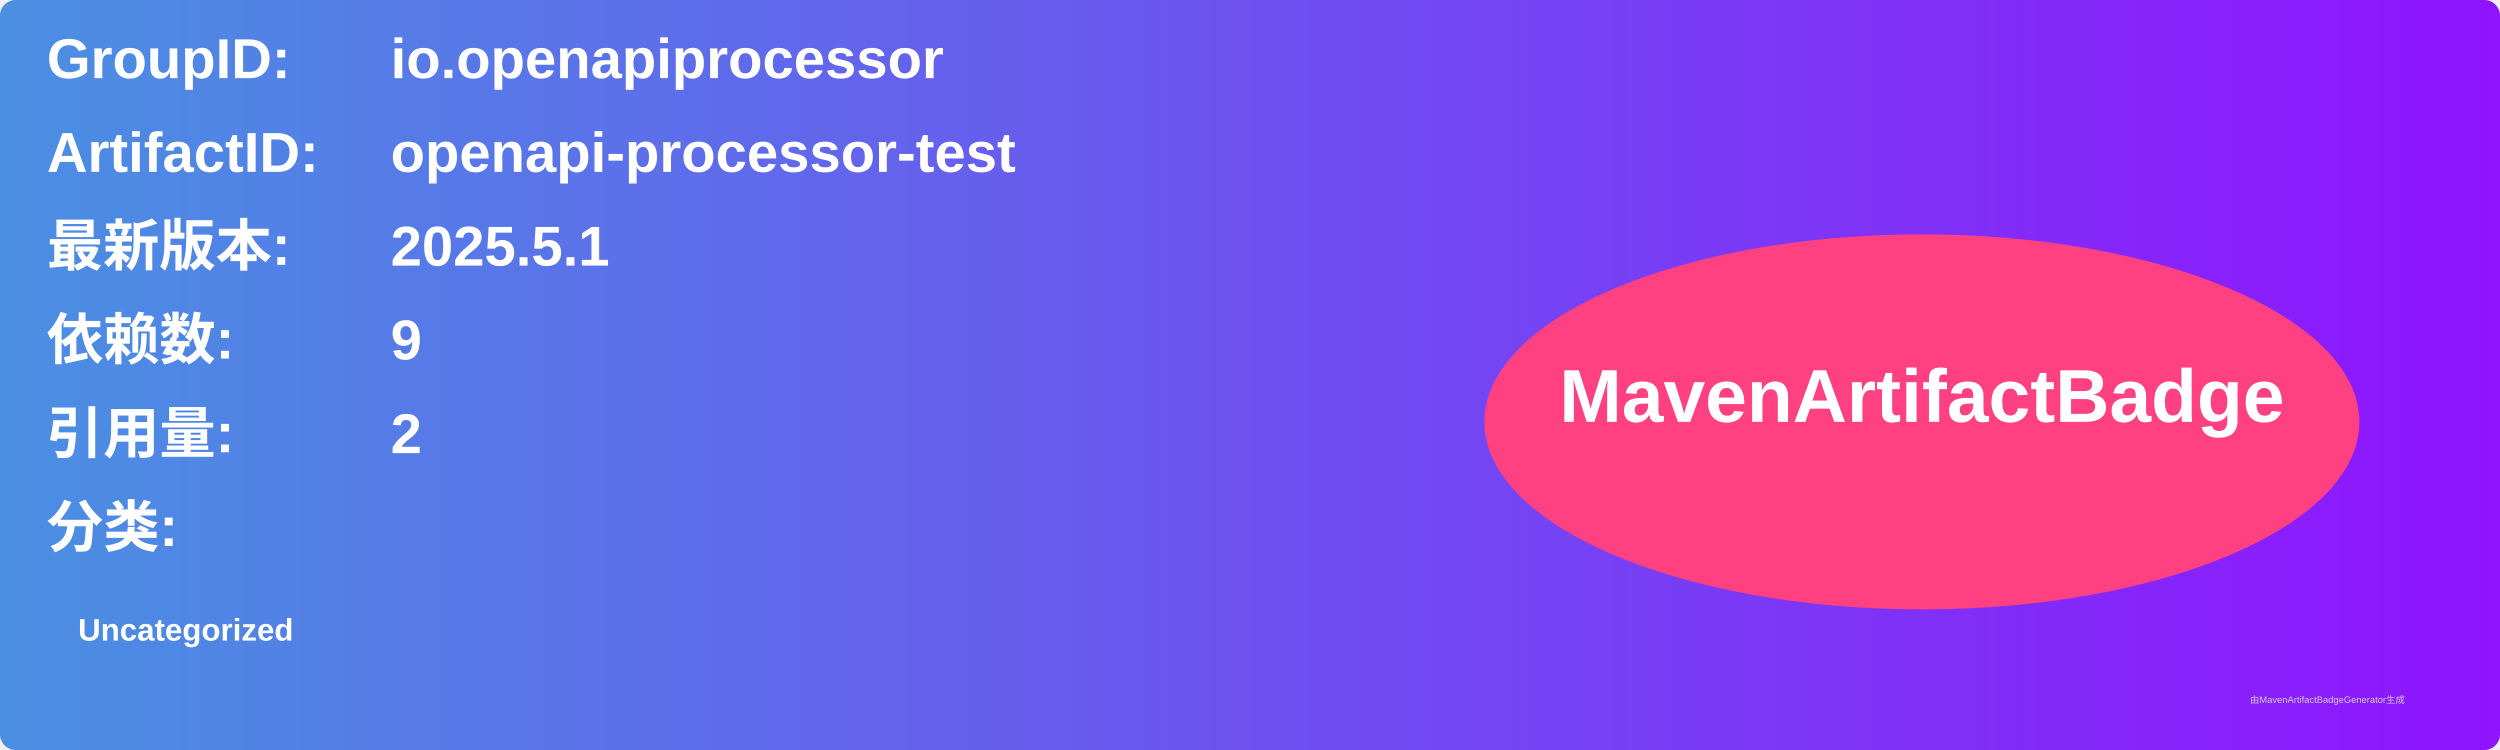
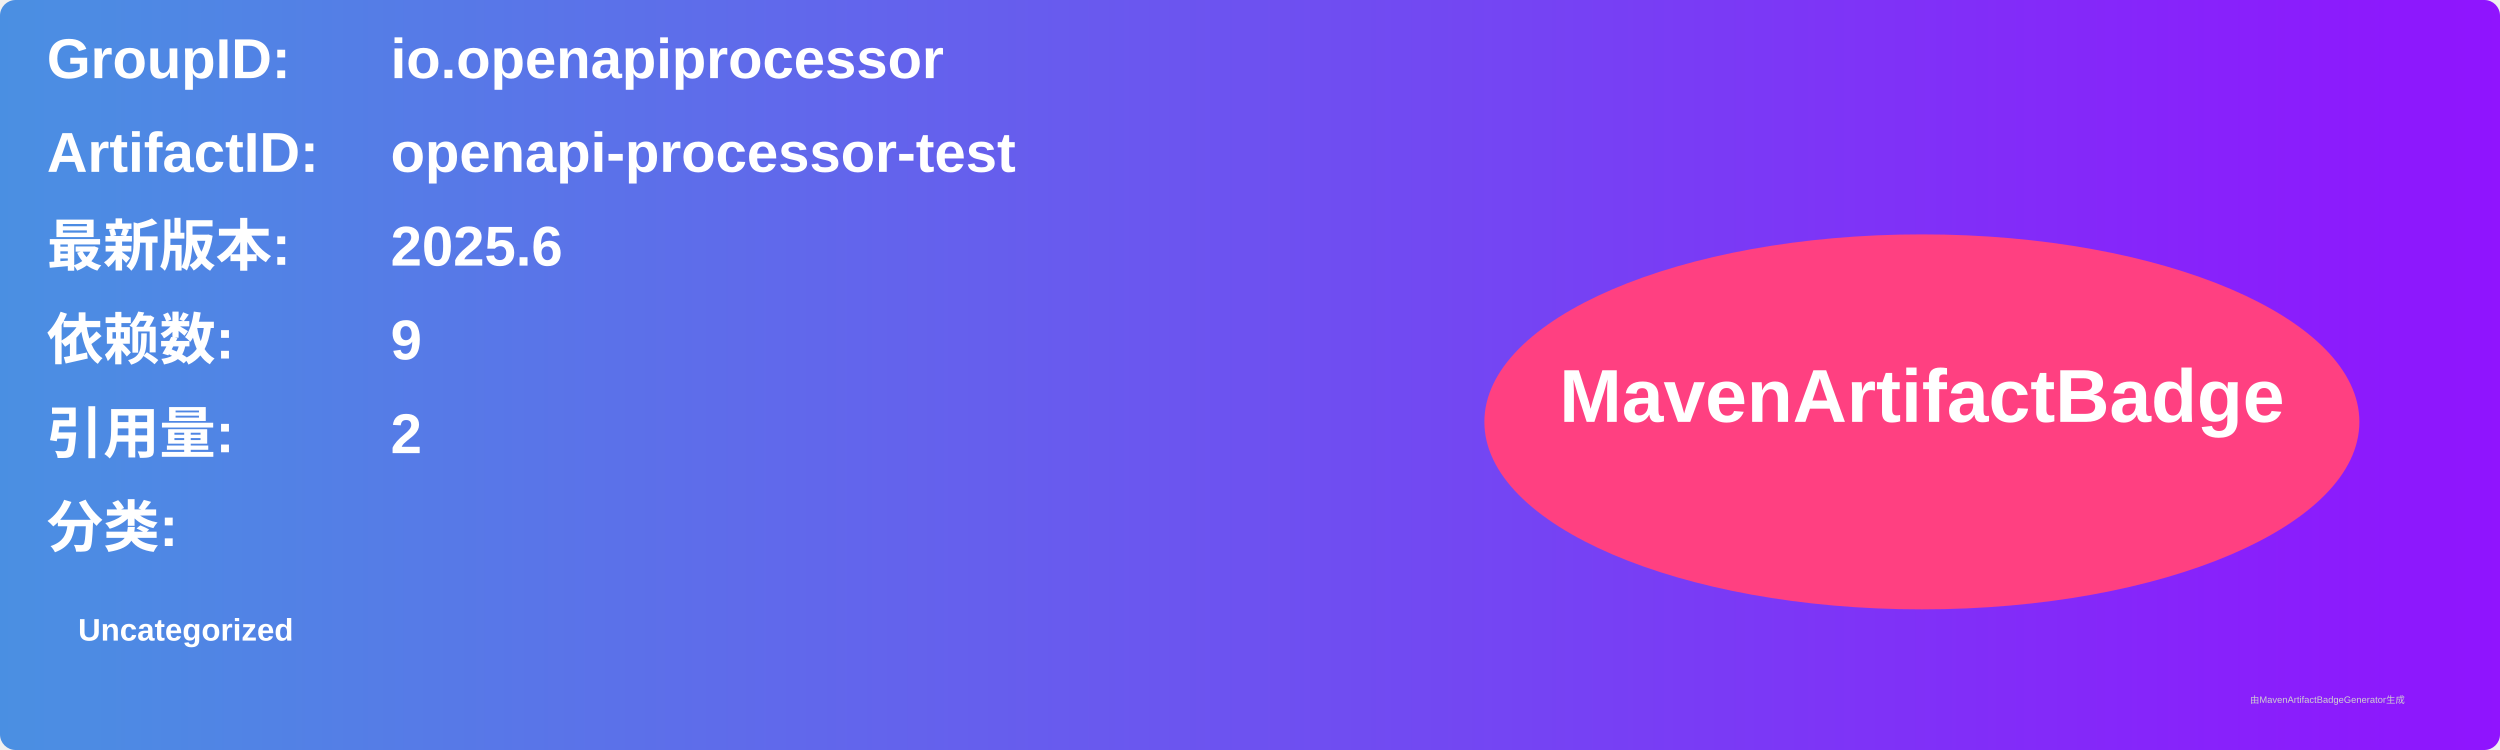
<svg xmlns="http://www.w3.org/2000/svg" width="800" height="240" viewBox="0 0 800 240">
  <linearGradient id="grad" x1="0%" y1="0%" x2="100%" y2="0%">
    <stop offset="0%" stop-color="#4a90e2" />
    <stop offset="100%" stop-color="#9013fe" />
  </linearGradient>
  <rect width="100%" height="100%" rx="5" ry="5" fill="url(#grad)" />
  <g transform="translate(15, 15)">
    <text x="0" y="10" font-family="Arial" font-size="18" fill="white" font-weight="bold" width="260">GroupID:</text>
    <text x="110" y="10" font-family="Arial" font-size="18" fill="white" font-weight="bold" width="460">io.openapiprocessor</text>
    <text x="0" y="40" font-family="Arial" font-size="18" fill="white" font-weight="bold" width="260">ArtifactID:</text>
    <text x="110" y="40" font-family="Arial" font-size="18" fill="white" font-weight="bold" width="460">openapi-processor-test</text>
    <text x="0" y="70" font-family="Arial" font-size="18" fill="white" font-weight="bold">最新版本:</text>
    <text x="110" y="70" font-family="Arial" font-size="18" fill="white" font-weight="bold">
-       <tspan font-weight="bold">2025.5.1</tspan>
+       <tspan font-weight="bold">2025.6</tspan>
    </text>
    <text x="0" y="100" font-family="Arial" font-size="18" fill="white" font-weight="bold">依赖数: </text>
    <text x="110" y="100" font-family="Arial" font-size="18" fill="white">
      <tspan font-weight="bold">9</tspan>
    </text>
    <text x="0" y="130" font-family="Arial" font-size="18" fill="white" font-weight="bold">引用量: </text>
    <text x="110" y="130" font-family="Arial" font-size="18" fill="white">
      <tspan font-weight="bold">2</tspan>
    </text>
    <text x="0" y="160" font-family="Arial" font-size="18" fill="white" font-weight="bold">分类:</text>
    <text x="10" y="190" font-family="Arial" font-size="10" fill="white">
      <tspan font-weight="bold">Uncategorized</tspan>
    </text>
    <ellipse cx="600" cy="120" rx="140" ry="60" fill="#ff4081" />
    <text x="600" y="120" text-anchor="middle" font-family="Arial" font-size="24" fill="white" font-weight="bold">MavenArtifactBadge</text>
  </g>
  <text x="720" y="225" font-family="Arial" font-size="3" fill="#d0d0d0">由MavenArtifactBadgeGenerator生成</text>
</svg>
